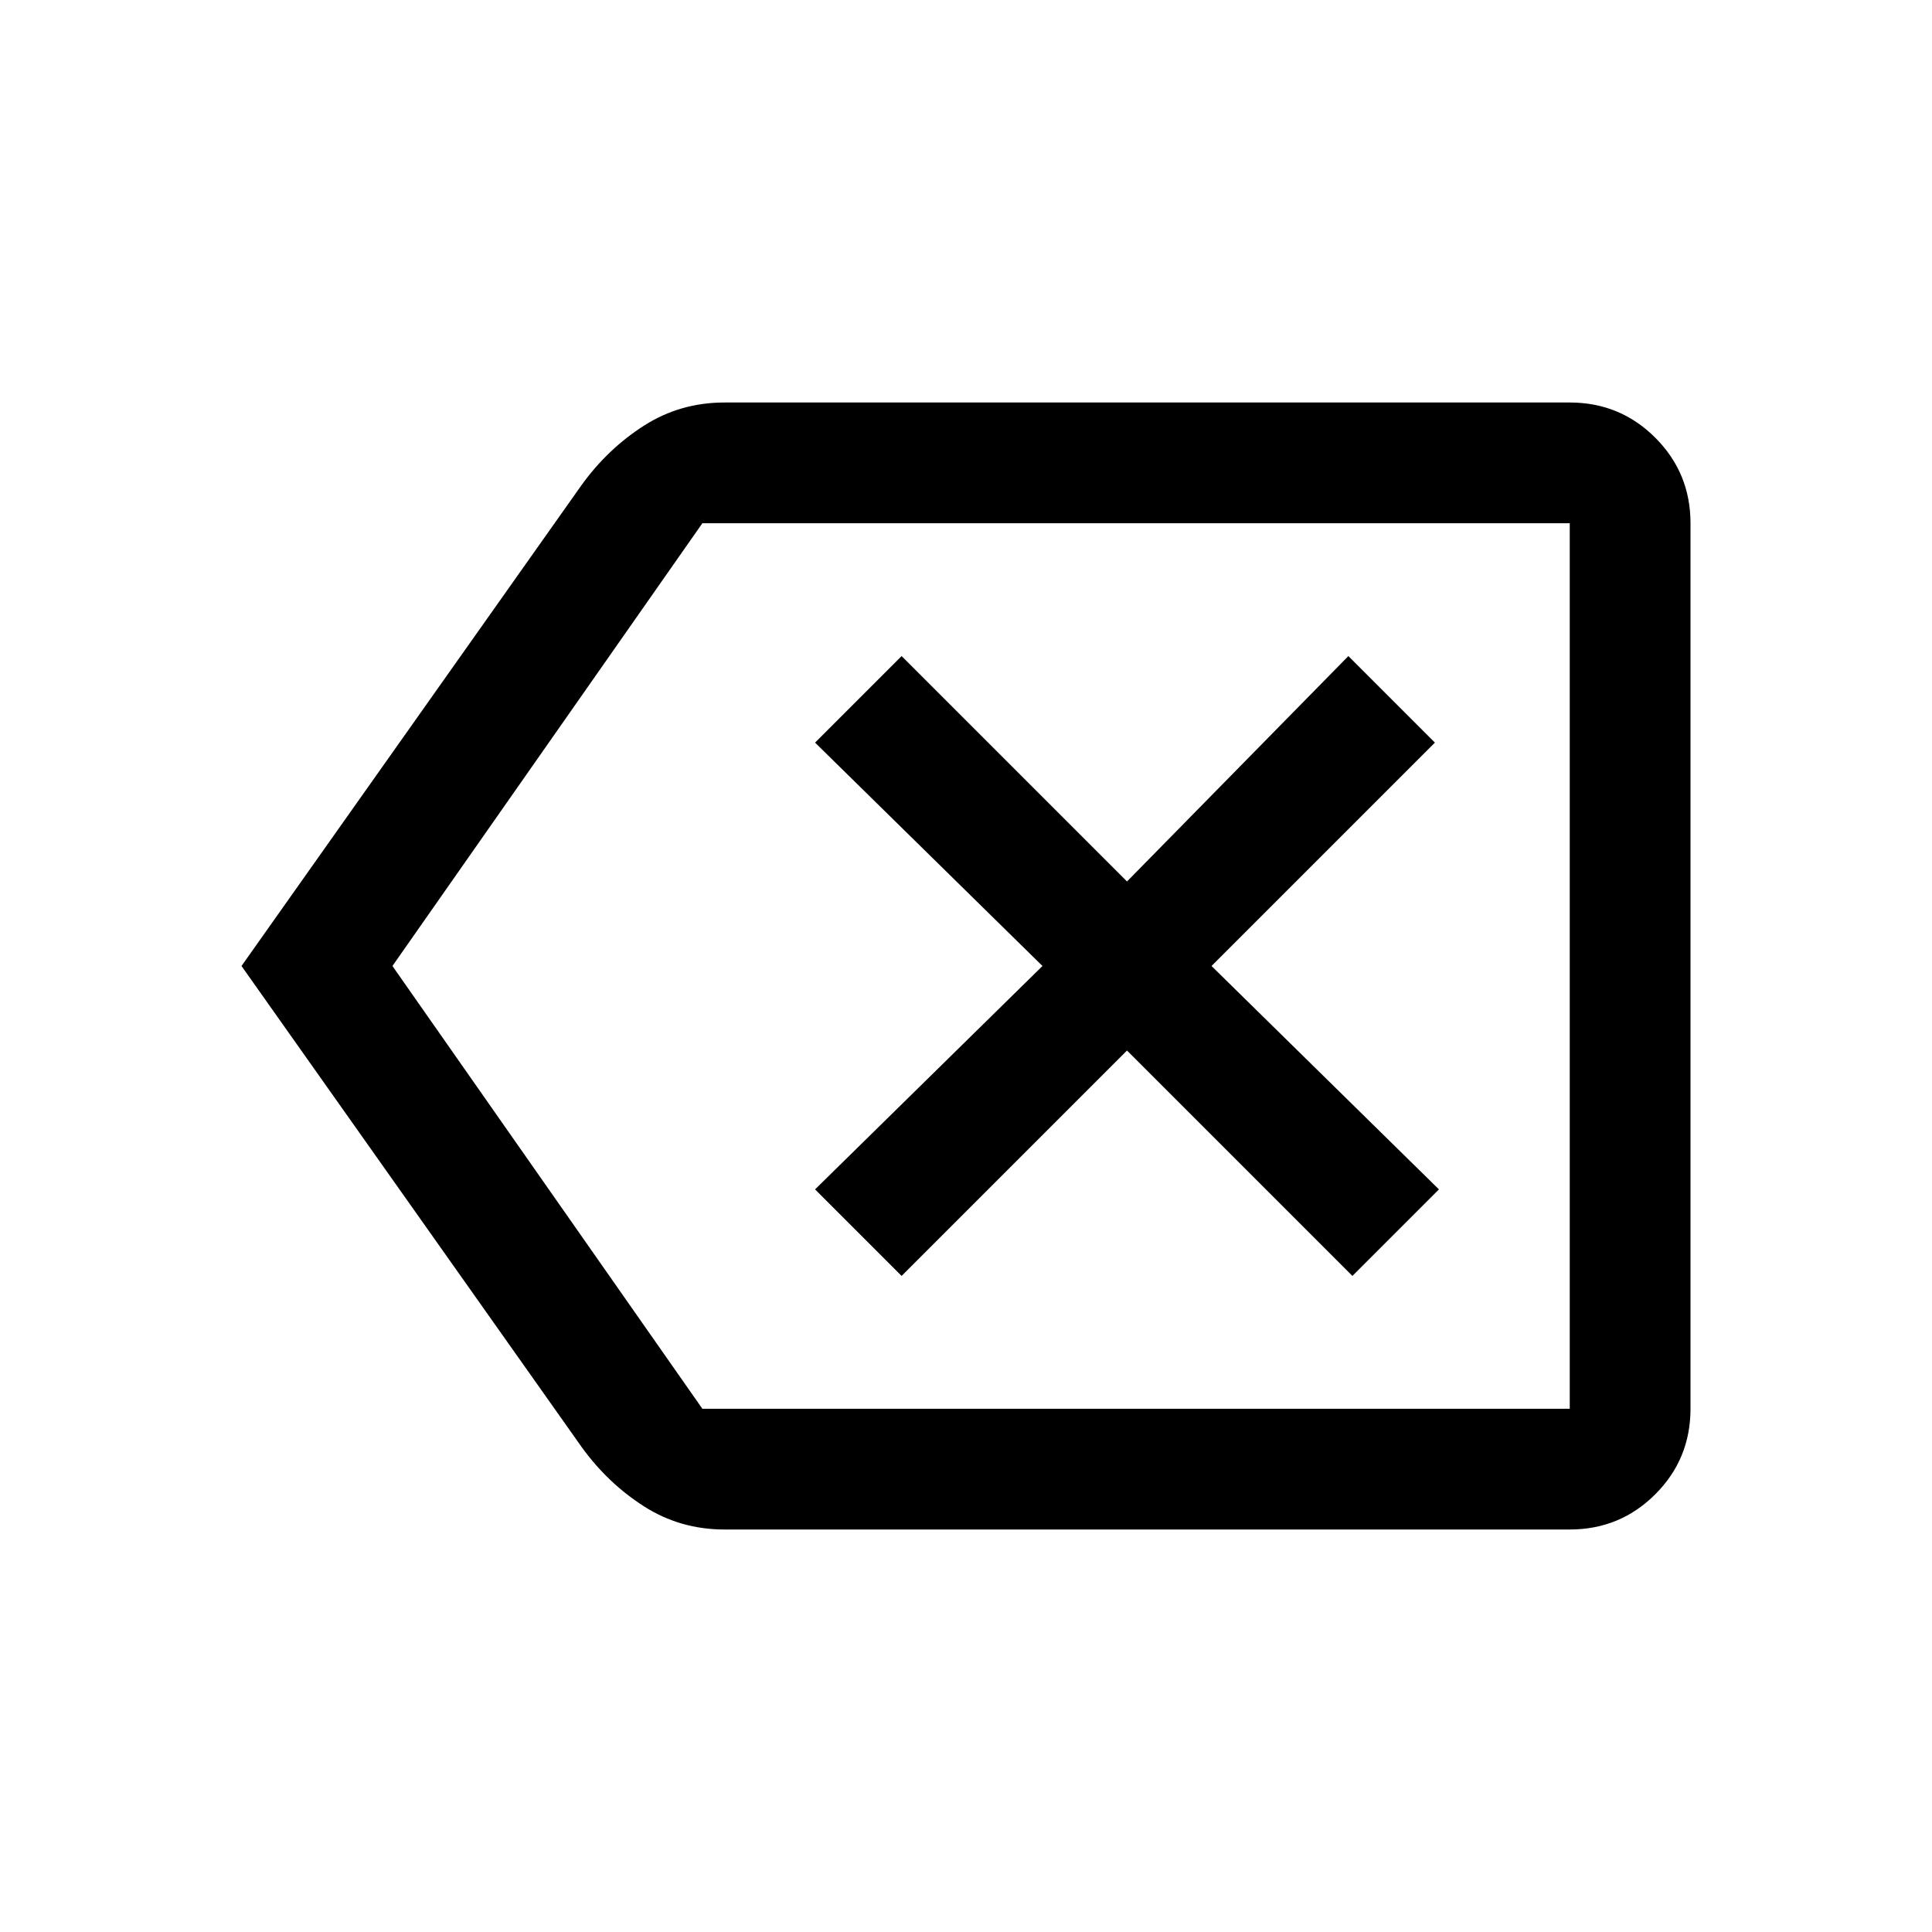
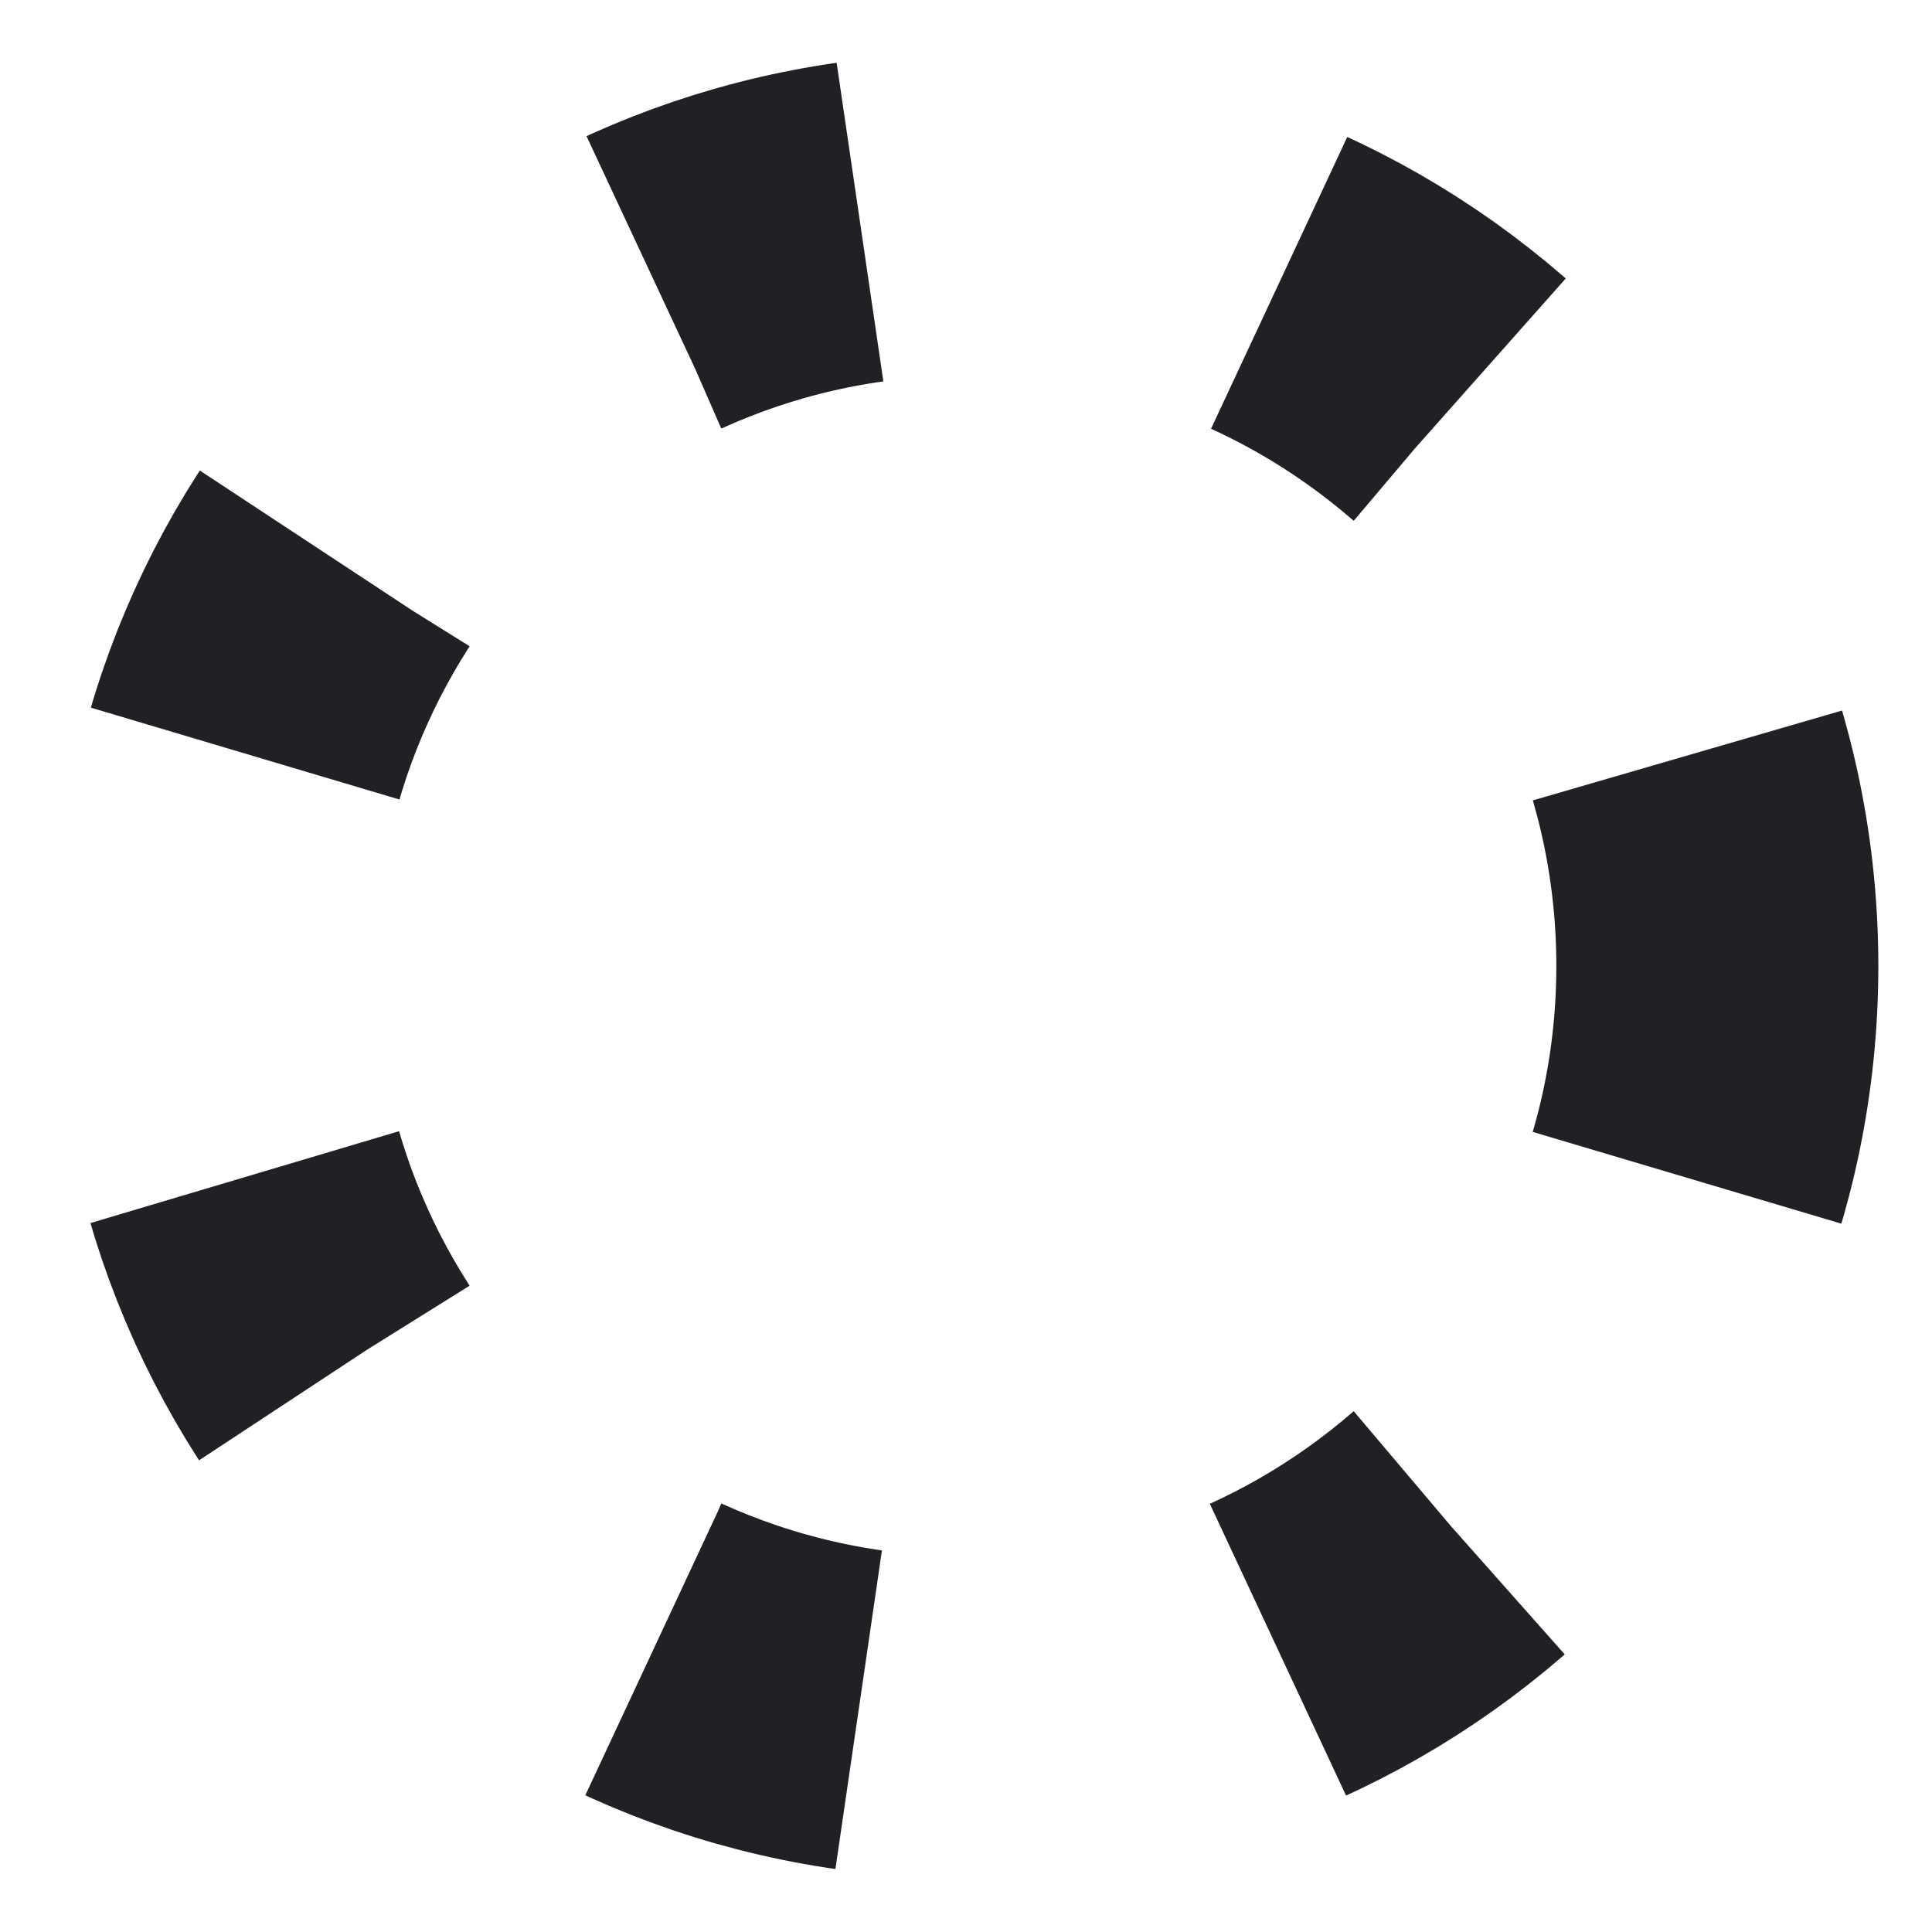
- <svg xmlns="http://www.w3.org/2000/svg" height="48" width="48">
-   <path d="M22.4 31.7 28 26.1 33.6 31.7 35.75 29.55 30.1 24 35.65 18.45 33.5 16.3 28 21.9 22.4 16.3 20.25 18.45 25.9 24 20.25 29.55ZM6 24 14.45 12.05Q15.1 11.15 16 10.575Q16.9 10 18 10H39Q40.25 10 41.125 10.875Q42 11.75 42 13V35Q42 36.25 41.125 37.125Q40.25 38 39 38H18Q16.9 38 16 37.425Q15.1 36.85 14.45 35.95ZM9.75 24 17.45 35Q17.45 35 17.45 35Q17.45 35 17.45 35H39Q39 35 39 35Q39 35 39 35V13Q39 13 39 13Q39 13 39 13H17.45Q17.45 13 17.45 13Q17.45 13 17.45 13ZM39 24V13Q39 13 39 13Q39 13 39 13Q39 13 39 13Q39 13 39 13V35Q39 35 39 35Q39 35 39 35Q39 35 39 35Q39 35 39 35Z" />
+ <svg xmlns="http://www.w3.org/2000/svg" width="18" height="18" viewBox="0 0 18 18" fill="none">
+   <circle cx="9" cy="9" r="7" stroke="#202025" stroke-width="3" stroke-dasharray="2 4" />
</svg>
